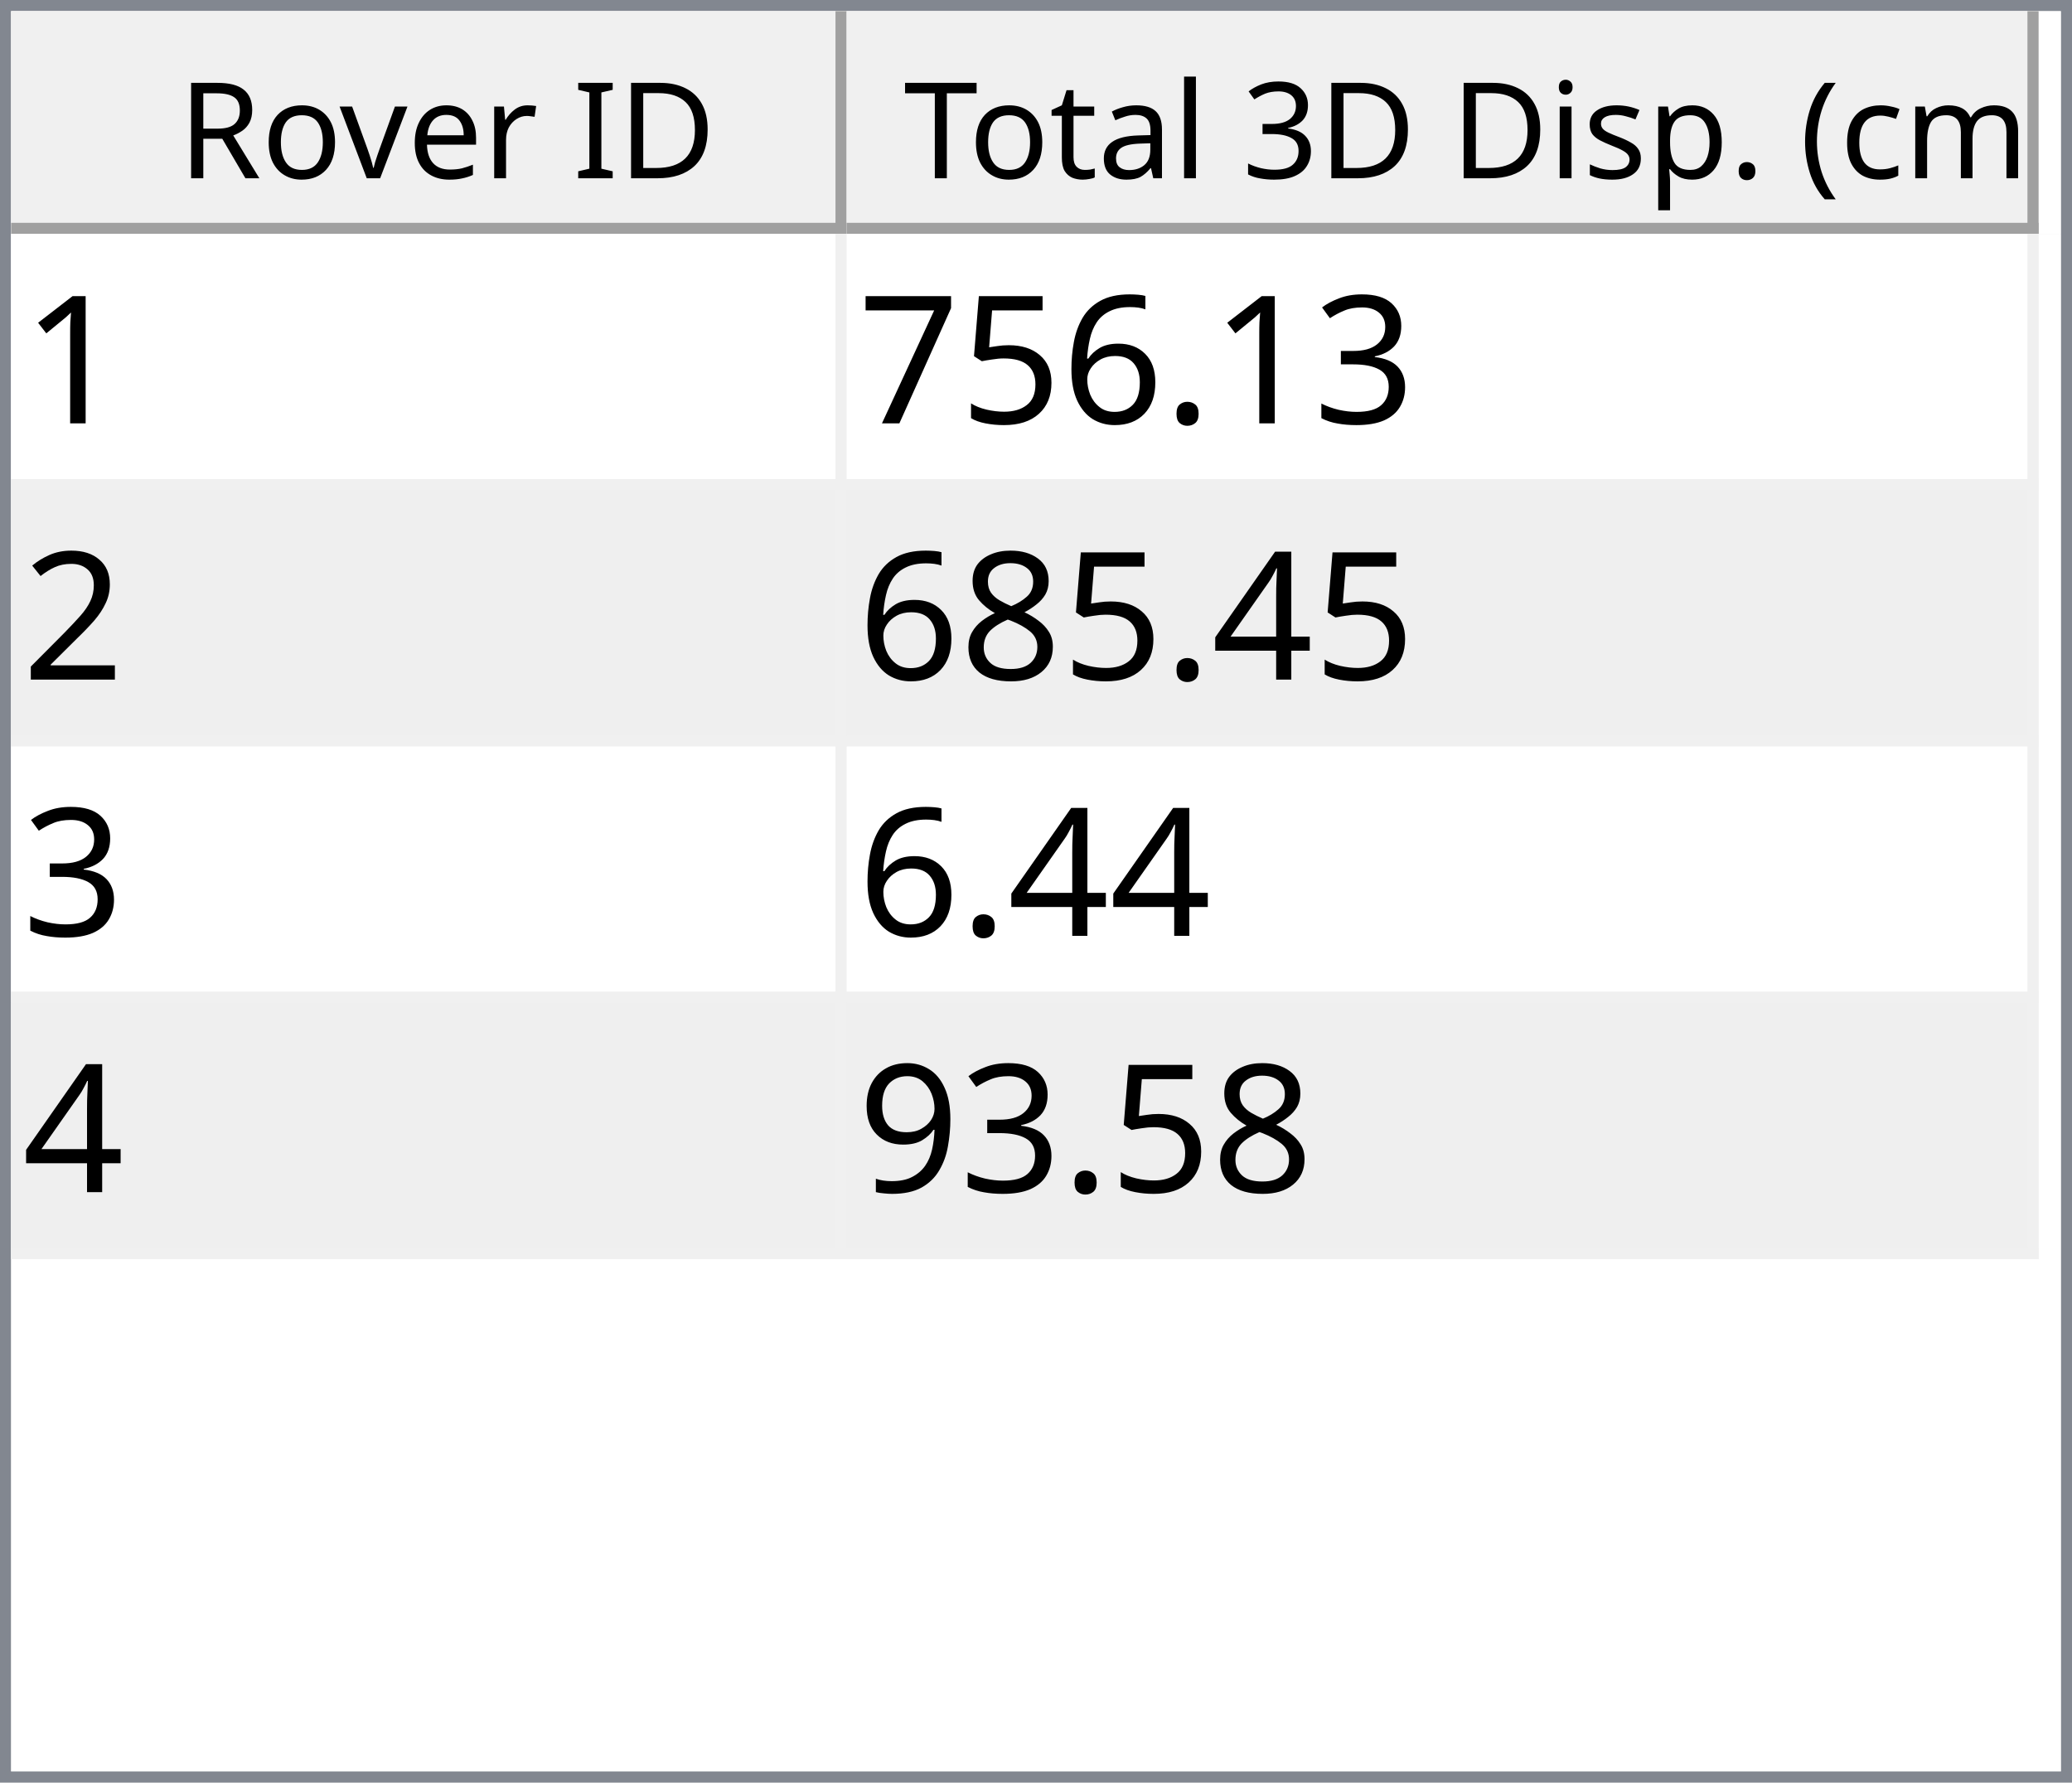
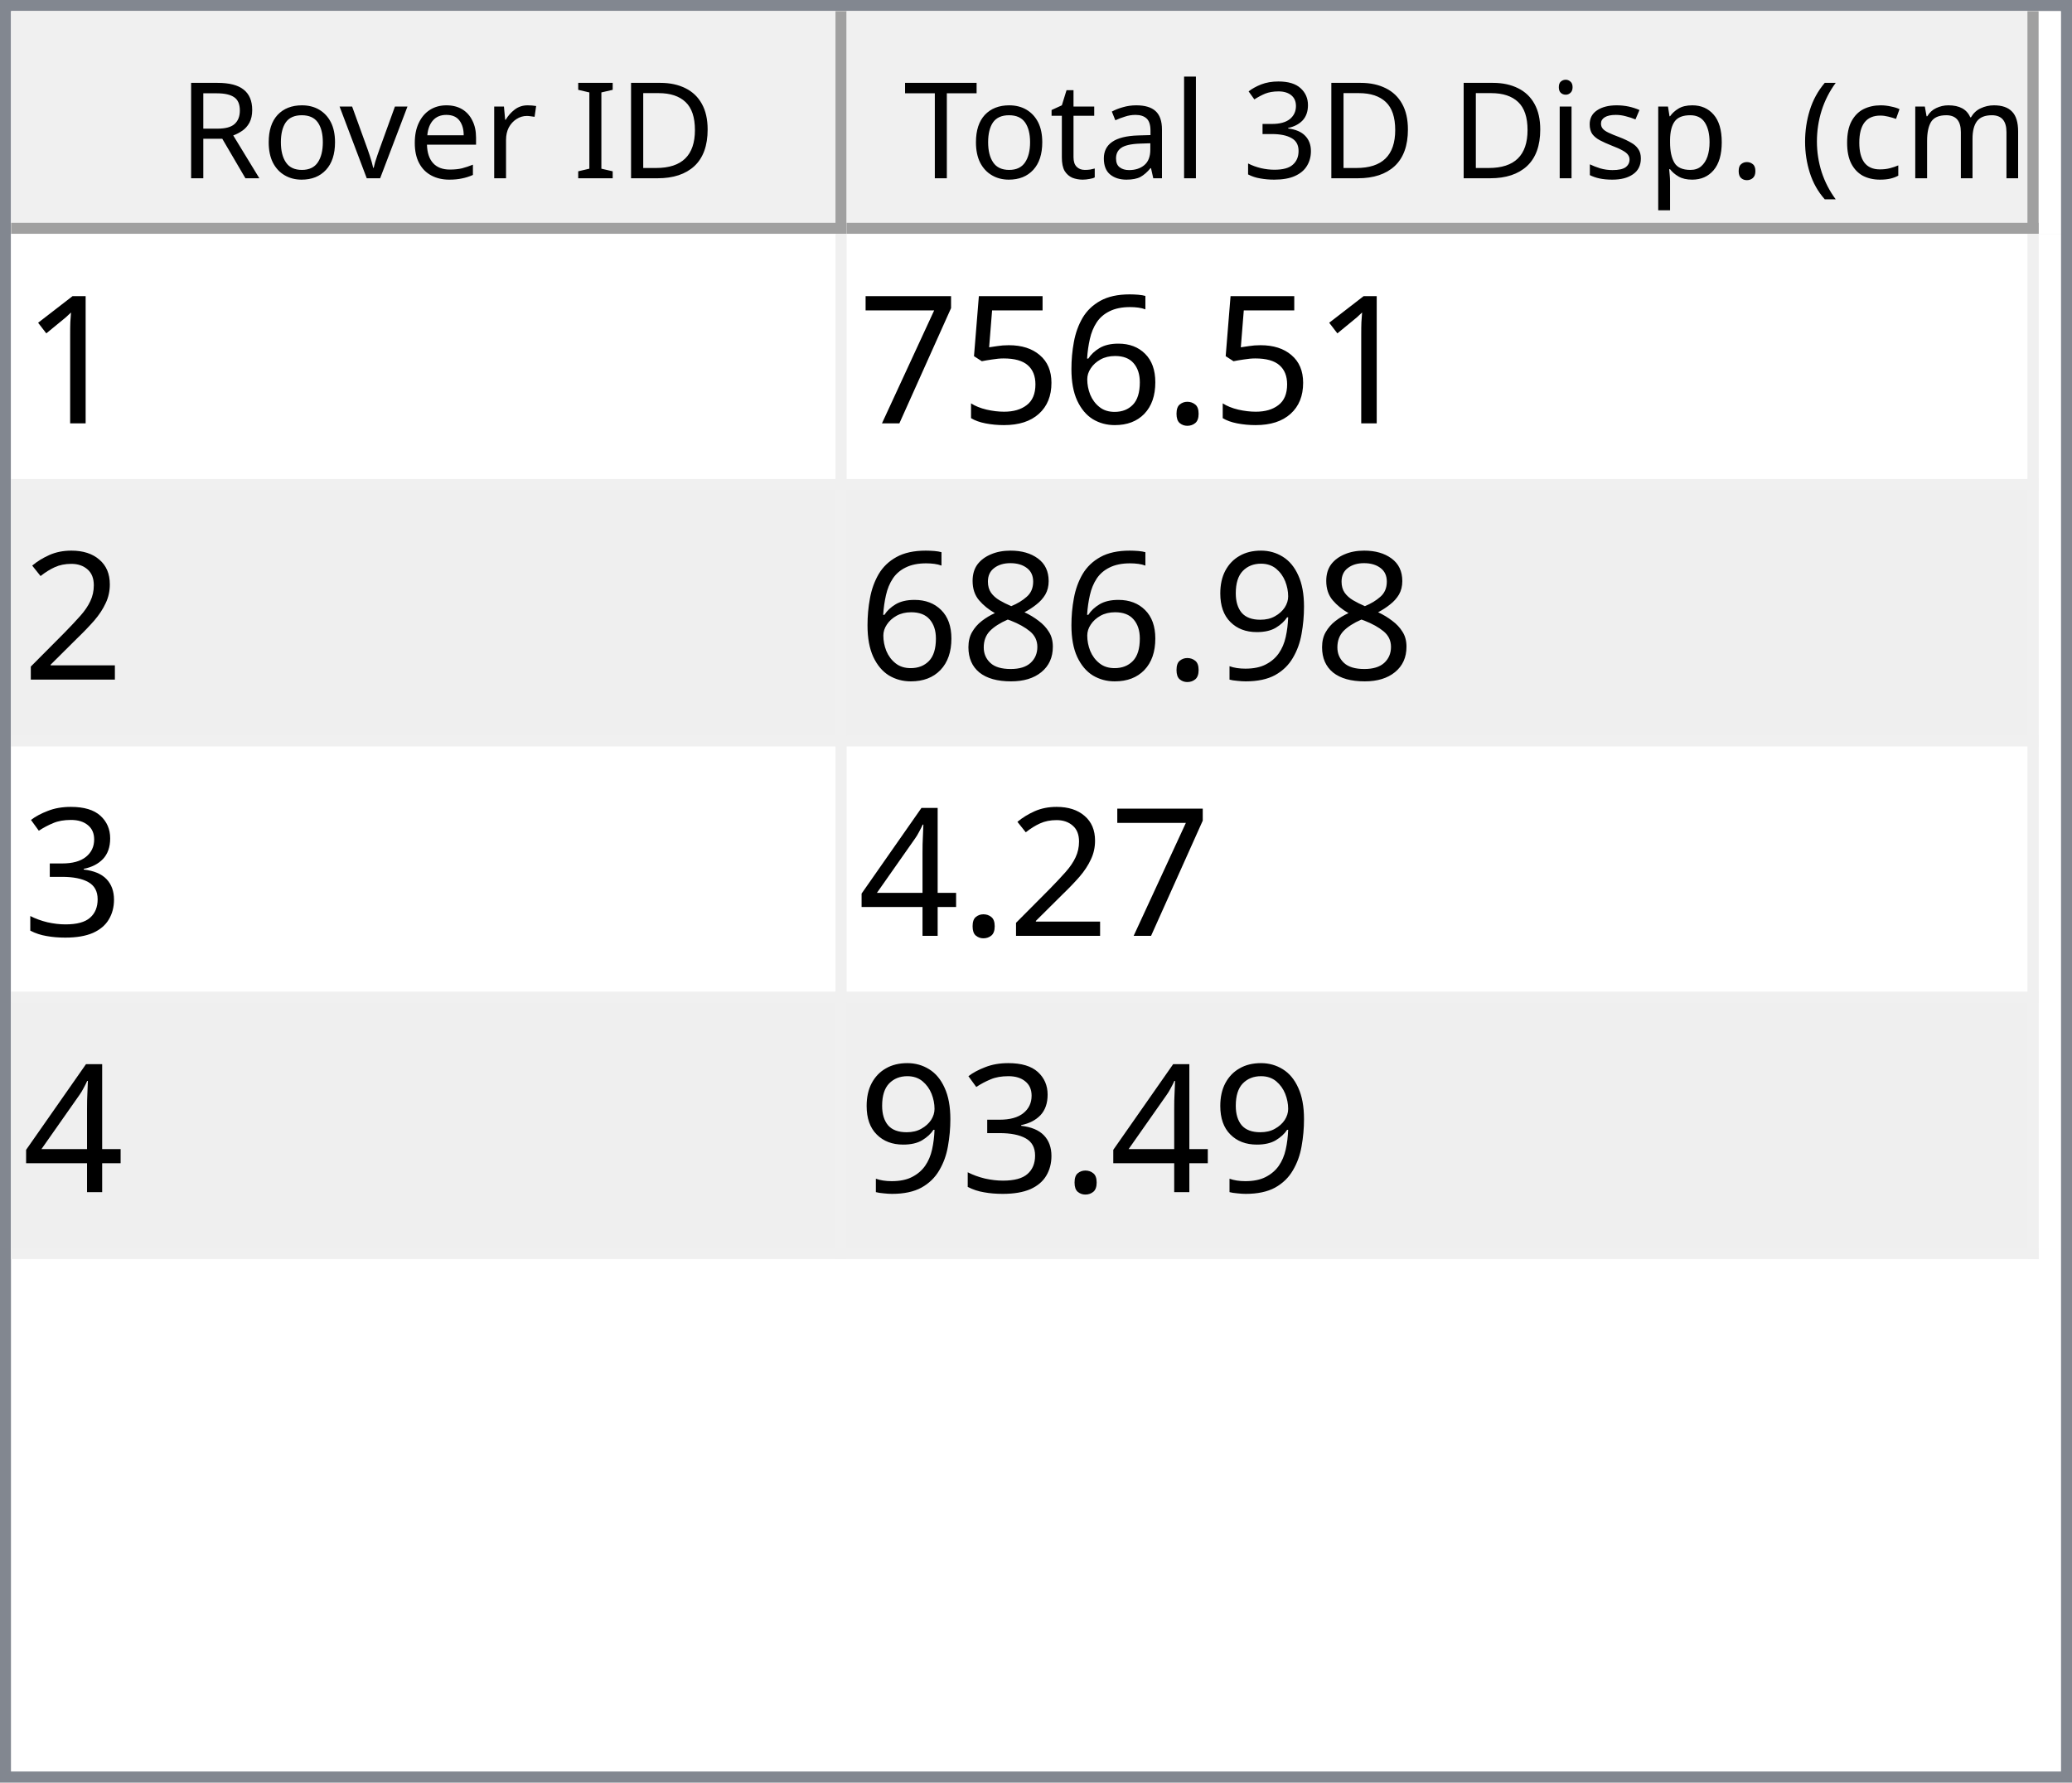
<svg xmlns="http://www.w3.org/2000/svg" style="fill-opacity:1; color-rendering:auto; color-interpolation:auto; text-rendering:auto; stroke:black; stroke-linecap:square; stroke-miterlimit:10; shape-rendering:auto; stroke-opacity:1; fill:black; stroke-dasharray:none; font-weight:normal; stroke-width:1; font-family:'Dialog'; font-style:normal; stroke-linejoin:miter; font-size:12px; stroke-dashoffset:0; image-rendering:auto;" width="186" height="160">
  <defs id="genericDefs" />
  <g>
    <defs id="defs1">
      <clipPath clipPathUnits="userSpaceOnUse" id="clipPath1">
        <path d="M0 0 L186 0 L186 160 L0 160 L0 0 Z" />
      </clipPath>
      <clipPath clipPathUnits="userSpaceOnUse" id="clipPath2">
        <path d="M0 0 L0 160 L186 160 L186 0 Z" />
      </clipPath>
      <clipPath clipPathUnits="userSpaceOnUse" id="clipPath3">
        <path d="M0 0 L0 20 L184 20 L184 0 Z" />
      </clipPath>
      <clipPath clipPathUnits="userSpaceOnUse" id="clipPath4">
        <path d="M0 0 L0 20 L75 20 L75 0 Z" />
      </clipPath>
      <clipPath clipPathUnits="userSpaceOnUse" id="clipPath5">
        <path d="M1 1 L1 19 L74 19 L74 1 Z" />
      </clipPath>
      <clipPath clipPathUnits="userSpaceOnUse" id="clipPath6">
        <path d="M0 0 L0 18 L73 18 L73 0 Z" />
      </clipPath>
      <clipPath clipPathUnits="userSpaceOnUse" id="clipPath7">
        <path d="M-0.5 -0.5 L-0.5 19.5 L74.5 19.5 L74.5 -0.5 Z" />
      </clipPath>
      <clipPath clipPathUnits="userSpaceOnUse" id="clipPath8">
        <path d="M0 0 L0 20 L107 20 L107 0 Z" />
      </clipPath>
      <clipPath clipPathUnits="userSpaceOnUse" id="clipPath9">
        <path d="M1 1 L1 19 L106 19 L106 1 Z" />
      </clipPath>
      <clipPath clipPathUnits="userSpaceOnUse" id="clipPath10">
        <path d="M0 0 L0 18 L105 18 L105 0 Z" />
      </clipPath>
      <clipPath clipPathUnits="userSpaceOnUse" id="clipPath11">
        <path d="M-0.5 -0.5 L-0.5 19.5 L106.5 19.5 L106.5 -0.5 Z" />
      </clipPath>
      <clipPath clipPathUnits="userSpaceOnUse" id="clipPath12">
        <path d="M0 0 L0 138 L184 138 L184 0 Z" />
      </clipPath>
      <clipPath clipPathUnits="userSpaceOnUse" id="clipPath13">
        <path d="M0 0 L0 92 L182 92 L182 0 Z" />
      </clipPath>
      <clipPath clipPathUnits="userSpaceOnUse" id="clipPath14">
        <path d="M-0.5 -0.5 L-0.5 91.5 L181.5 91.5 L181.5 -0.5 Z" />
      </clipPath>
      <clipPath clipPathUnits="userSpaceOnUse" id="clipPath15">
        <path d="M0 0 L0 22 L74 22 L74 0 Z" />
      </clipPath>
      <clipPath clipPathUnits="userSpaceOnUse" id="clipPath16">
        <path d="M0 0 L0 22 L106 22 L106 0 Z" />
      </clipPath>
      <font horiz-adv-x="64.551" id="font1">
        <font-face ascent="107.91" descent="25.098" units-per-em="100" style="font-style:normal; font-family:Segoe UI; font-weight:normal;" />
        <missing-glyph horiz-adv-x="64.551" d="M8.109 0 L8.109 68.266 L56.453 68.266 L56.453 0 L8.109 0 ZM15.328 7.234 L49.219 7.234 L49.219 61.031 L15.328 61.031 L15.328 7.234 Z" />
        <glyph unicode="D" horiz-adv-x="70.117" d="M9.188 0 L9.188 70.016 L28.516 70.016 Q65.531 70.016 65.531 35.891 Q65.531 19.672 55.25 9.836 Q44.969 0 27.734 0 L9.188 0 ZM17.391 62.594 L17.391 7.422 L27.828 7.422 Q41.609 7.422 49.273 14.797 Q56.938 22.172 56.938 35.688 Q56.938 62.594 28.328 62.594 L17.391 62.594 Z" />
        <glyph unicode="I" horiz-adv-x="26.611" d="M17.391 0 L9.188 0 L9.188 70.016 L17.391 70.016 L17.391 0 Z" />
        <glyph unicode=" " horiz-adv-x="27.393" d="" />
        <glyph unicode="r" horiz-adv-x="34.766" d="M34.188 41.891 Q32.078 43.5 28.125 43.5 Q23 43.5 19.555 38.672 Q16.109 33.844 16.109 25.484 L16.109 0 L8.109 0 L8.109 50 L16.109 50 L16.109 39.703 L16.312 39.703 Q18.016 44.969 21.531 47.922 Q25.047 50.875 29.391 50.875 Q32.516 50.875 34.188 50.203 L34.188 41.891 Z" />
        <glyph unicode="e" horiz-adv-x="52.295" d="M48.297 23 L12.984 23 Q13.188 14.656 17.484 10.109 Q21.781 5.562 29.297 5.562 Q37.75 5.562 44.828 11.141 L44.828 3.609 Q38.234 -1.172 27.391 -1.172 Q16.797 -1.172 10.742 5.641 Q4.688 12.453 4.688 24.812 Q4.688 36.469 11.305 43.82 Q17.922 51.172 27.734 51.172 Q37.547 51.172 42.922 44.828 Q48.297 38.484 48.297 27.203 L48.297 23 ZM40.094 29.781 Q40.047 36.719 36.75 40.578 Q33.453 44.438 27.594 44.438 Q21.922 44.438 17.969 40.383 Q14.016 36.328 13.094 29.781 L40.094 29.781 Z" />
        <glyph unicode="v" horiz-adv-x="47.9" d="M47.406 50 L27.484 0 L19.625 0 L0.688 50 L9.469 50 L22.172 13.672 Q23.578 9.672 23.922 6.688 L24.125 6.688 Q24.609 10.453 25.688 13.484 L38.969 50 L47.406 50 Z" />
        <glyph unicode="o" horiz-adv-x="58.594" d="M29 -1.172 Q17.922 -1.172 11.305 5.836 Q4.688 12.844 4.688 24.422 Q4.688 37.016 11.57 44.094 Q18.453 51.172 30.172 51.172 Q41.359 51.172 47.633 44.289 Q53.906 37.406 53.906 25.203 Q53.906 13.234 47.141 6.031 Q40.375 -1.172 29 -1.172 ZM29.594 44.438 Q21.875 44.438 17.383 39.188 Q12.891 33.938 12.891 24.703 Q12.891 15.828 17.43 10.695 Q21.969 5.562 29.594 5.562 Q37.359 5.562 41.531 10.594 Q45.703 15.625 45.703 24.906 Q45.703 34.281 41.531 39.359 Q37.359 44.438 29.594 44.438 Z" />
        <glyph unicode="R" horiz-adv-x="59.814" d="M59.375 0 L49.609 0 L37.891 19.625 Q36.281 22.359 34.766 24.289 Q33.25 26.219 31.664 27.438 Q30.078 28.656 28.25 29.219 Q26.422 29.781 24.125 29.781 L17.391 29.781 L17.391 0 L9.188 0 L9.188 70.016 L30.078 70.016 Q34.672 70.016 38.555 68.867 Q42.438 67.719 45.289 65.375 Q48.141 63.031 49.758 59.547 Q51.375 56.062 51.375 51.375 Q51.375 47.703 50.273 44.656 Q49.172 41.609 47.148 39.211 Q45.125 36.812 42.266 35.133 Q39.406 33.453 35.844 32.516 L35.844 32.328 Q37.594 31.547 38.891 30.547 Q40.188 29.547 41.359 28.18 Q42.531 26.812 43.68 25.078 Q44.828 23.344 46.234 21.047 L59.375 0 ZM17.391 62.594 L17.391 37.203 L28.516 37.203 Q31.594 37.203 34.203 38.133 Q36.812 39.062 38.719 40.797 Q40.625 42.531 41.703 45.047 Q42.781 47.562 42.781 50.688 Q42.781 56.297 39.141 59.445 Q35.5 62.594 28.609 62.594 L17.391 62.594 Z" />
        <glyph unicode=")" horiz-adv-x="30.176" d="M8.297 -15.922 L1.172 -15.922 Q16.406 2.344 16.406 26.812 Q16.406 51.469 1.078 70.016 L8.297 70.016 Q23.531 52.156 23.531 26.703 Q23.531 1.375 8.297 -15.922 Z" />
        <glyph unicode="m" horiz-adv-x="86.133" d="M79.109 0 L71.094 0 L71.094 28.719 Q71.094 37.016 68.531 40.727 Q65.969 44.438 59.906 44.438 Q54.781 44.438 51.195 39.75 Q47.609 35.062 47.609 28.516 L47.609 0 L39.594 0 L39.594 29.688 Q39.594 44.438 28.219 44.438 Q22.953 44.438 19.531 40.016 Q16.109 35.594 16.109 28.516 L16.109 0 L8.109 0 L8.109 50 L16.109 50 L16.109 42.094 L16.312 42.094 Q21.625 51.172 31.844 51.172 Q36.969 51.172 40.773 48.312 Q44.578 45.453 46 40.828 Q51.562 51.172 62.594 51.172 Q79.109 51.172 79.109 30.812 L79.109 0 Z" />
        <glyph unicode="c" horiz-adv-x="46.191" d="M42.188 2.297 Q36.422 -1.172 28.516 -1.172 Q17.828 -1.172 11.258 5.789 Q4.688 12.75 4.688 23.828 Q4.688 36.188 11.766 43.68 Q18.844 51.172 30.672 51.172 Q37.25 51.172 42.281 48.734 L42.281 40.531 Q36.719 44.438 30.375 44.438 Q22.703 44.438 17.797 38.945 Q12.891 33.453 12.891 24.516 Q12.891 15.719 17.508 10.641 Q22.125 5.562 29.891 5.562 Q36.422 5.562 42.188 9.906 L42.188 2.297 Z" />
        <glyph unicode="(" horiz-adv-x="30.176" d="M29.109 -15.922 L21.969 -15.922 Q6.844 1.375 6.844 26.703 Q6.844 52.156 21.969 70.016 L29.203 70.016 Q13.875 51.469 13.875 26.812 Q13.875 2.344 29.109 -15.922 Z" />
        <glyph unicode="." horiz-adv-x="21.68" d="M10.891 -1.078 Q8.641 -1.078 7.055 0.539 Q5.469 2.156 5.469 4.391 Q5.469 6.641 7.055 8.273 Q8.641 9.906 10.891 9.906 Q13.188 9.906 14.797 8.273 Q16.406 6.641 16.406 4.391 Q16.406 2.156 14.797 0.539 Q13.188 -1.078 10.891 -1.078 Z" />
        <glyph unicode="p" horiz-adv-x="58.789" d="M16.312 7.234 L16.109 7.234 L16.109 -23 L8.109 -23 L8.109 50 L16.109 50 L16.109 41.219 L16.312 41.219 Q22.219 51.172 33.594 51.172 Q43.266 51.172 48.688 44.461 Q54.109 37.75 54.109 26.469 Q54.109 13.922 48 6.375 Q41.891 -1.172 31.297 -1.172 Q21.578 -1.172 16.312 7.234 ZM16.109 27.391 L16.109 20.406 Q16.109 14.203 20.141 9.883 Q24.172 5.562 30.375 5.562 Q37.641 5.562 41.773 11.133 Q45.906 16.703 45.906 26.609 Q45.906 34.969 42.047 39.703 Q38.188 44.438 31.594 44.438 Q24.609 44.438 20.359 39.578 Q16.109 34.719 16.109 27.391 Z" />
        <glyph unicode="s" horiz-adv-x="42.432" d="M5.078 1.812 L5.078 10.406 Q11.625 5.562 19.484 5.562 Q30.031 5.562 30.031 12.594 Q30.031 14.594 29.125 15.992 Q28.219 17.391 26.68 18.461 Q25.141 19.531 23.07 20.383 Q21 21.234 18.609 22.172 Q15.281 23.484 12.766 24.828 Q10.25 26.172 8.57 27.859 Q6.891 29.547 6.031 31.695 Q5.172 33.844 5.172 36.719 Q5.172 40.234 6.789 42.945 Q8.406 45.656 11.086 47.484 Q13.766 49.312 17.211 50.242 Q20.656 51.172 24.312 51.172 Q30.812 51.172 35.938 48.922 L35.938 40.828 Q30.422 44.438 23.25 44.438 Q21 44.438 19.195 43.922 Q17.391 43.406 16.094 42.477 Q14.797 41.547 14.086 40.258 Q13.375 38.969 13.375 37.406 Q13.375 35.453 14.086 34.133 Q14.797 32.812 16.164 31.789 Q17.531 30.766 19.484 29.938 Q21.438 29.109 23.922 28.125 Q27.25 26.859 29.883 25.516 Q32.516 24.172 34.375 22.484 Q36.234 20.797 37.234 18.602 Q38.234 16.406 38.234 13.375 Q38.234 9.672 36.602 6.938 Q34.969 4.203 32.234 2.398 Q29.5 0.594 25.93 -0.289 Q22.359 -1.172 18.453 -1.172 Q10.75 -1.172 5.078 1.812 Z" />
        <glyph unicode="i" horiz-adv-x="24.219" d="M12.203 62.703 Q10.062 62.703 8.547 64.164 Q7.031 65.625 7.031 67.875 Q7.031 70.125 8.547 71.609 Q10.062 73.094 12.203 73.094 Q14.406 73.094 15.945 71.609 Q17.484 70.125 17.484 67.875 Q17.484 65.719 15.945 64.211 Q14.406 62.703 12.203 62.703 ZM16.109 0 L8.109 0 L8.109 50 L16.109 50 L16.109 0 Z" />
        <glyph unicode="3" horiz-adv-x="53.906" d="M46.531 19.828 Q46.531 15.094 44.75 11.211 Q42.969 7.328 39.719 4.57 Q36.469 1.812 31.93 0.297 Q27.391 -1.219 21.922 -1.219 Q11.922 -1.219 6 2.594 L6 11.188 Q13.094 5.609 22.219 5.609 Q25.875 5.609 28.828 6.539 Q31.781 7.469 33.906 9.227 Q36.031 10.984 37.18 13.477 Q38.328 15.969 38.328 19.094 Q38.328 32.812 18.797 32.812 L12.984 32.812 L12.984 39.594 L18.5 39.594 Q35.797 39.594 35.797 52.484 Q35.797 64.406 22.609 64.406 Q15.188 64.406 8.688 59.422 L8.688 67.188 Q15.375 71.188 24.609 71.188 Q29 71.188 32.57 69.969 Q36.141 68.75 38.68 66.555 Q41.219 64.359 42.609 61.281 Q44 58.203 44 54.5 Q44 40.672 30.031 36.719 L30.031 36.531 Q33.594 36.141 36.625 34.797 Q39.656 33.453 41.852 31.305 Q44.047 29.156 45.289 26.25 Q46.531 23.344 46.531 19.828 Z" />
        <glyph unicode="l" horiz-adv-x="24.219" d="M16.109 0 L8.109 0 L8.109 74.031 L16.109 74.031 L16.109 0 Z" />
        <glyph unicode="a" horiz-adv-x="50.879" d="M43.891 0 L35.891 0 L35.891 7.812 L35.688 7.812 Q30.469 -1.172 20.312 -1.172 Q12.844 -1.172 8.617 2.781 Q4.391 6.734 4.391 13.281 Q4.391 27.297 20.906 29.594 L35.891 31.688 Q35.891 44.438 25.594 44.438 Q16.547 44.438 9.281 38.281 L9.281 46.484 Q16.656 51.172 26.266 51.172 Q43.891 51.172 43.891 32.516 L43.891 0 ZM35.891 25.297 L23.828 23.641 Q18.266 22.859 15.43 20.875 Q12.594 18.891 12.594 13.875 Q12.594 10.203 15.211 7.883 Q17.828 5.562 22.172 5.562 Q28.125 5.562 32.008 9.742 Q35.891 13.922 35.891 20.312 L35.891 25.297 Z" />
        <glyph unicode="t" horiz-adv-x="33.887" d="M31.297 0.484 Q28.469 -1.078 23.828 -1.078 Q10.688 -1.078 10.688 13.578 L10.688 43.172 L2.094 43.172 L2.094 50 L10.688 50 L10.688 62.203 L18.703 64.797 L18.703 50 L31.297 50 L31.297 43.172 L18.703 43.172 L18.703 14.984 Q18.703 9.969 20.414 7.82 Q22.125 5.672 26.078 5.672 Q29.109 5.672 31.297 7.328 L31.297 0.484 Z" />
        <glyph unicode="T" horiz-adv-x="52.393" d="M50.594 62.594 L30.375 62.594 L30.375 0 L22.172 0 L22.172 62.594 L2 62.594 L2 70.016 L50.594 70.016 L50.594 62.594 Z" />
      </font>
      <font horiz-adv-x="75.0" id="font2">
        <font-face ascent="100.537" descent="21.973" units-per-em="100" style="font-style:normal; font-family:sans-serif; font-weight:normal;" />
        <missing-glyph horiz-adv-x="75.0" d="M12.5 0 L12.5 62.5 L62.5 62.5 L62.5 0 L12.5 0 ZM14.062 1.562 L60.938 1.562 L60.938 60.938 L14.062 60.938 L14.062 1.562 Z" />
        <glyph unicode="1" horiz-adv-x="55.615" d="M37.25 0 L28.469 0 L28.469 56 Q25.297 52.984 20.141 49.953 Q14.984 46.922 10.891 45.406 L10.891 53.906 Q18.266 57.375 23.781 62.305 Q29.297 67.234 31.594 71.875 L37.25 71.875 L37.25 0 Z" />
-         <glyph unicode="3" horiz-adv-x="55.615" d="M4.203 18.891 L12.984 20.062 Q14.5 12.594 18.141 9.297 Q21.781 6 27 6 Q33.203 6 37.477 10.297 Q41.75 14.594 41.75 20.953 Q41.75 27 37.797 30.93 Q33.844 34.859 27.734 34.859 Q25.25 34.859 21.531 33.891 L22.516 41.609 Q23.391 41.5 23.922 41.5 Q29.547 41.5 34.039 44.43 Q38.531 47.359 38.531 53.469 Q38.531 58.297 35.258 61.477 Q31.984 64.656 26.812 64.656 Q21.688 64.656 18.266 61.43 Q14.844 58.203 13.875 51.766 L5.078 53.328 Q6.688 62.156 12.398 67.016 Q18.109 71.875 26.609 71.875 Q32.469 71.875 37.398 69.359 Q42.328 66.844 44.945 62.5 Q47.562 58.156 47.562 53.266 Q47.562 48.641 45.07 44.828 Q42.578 41.016 37.703 38.766 Q44.047 37.312 47.562 32.695 Q51.078 28.078 51.078 21.141 Q51.078 11.766 44.242 5.25 Q37.406 -1.266 26.953 -1.266 Q17.531 -1.266 11.305 4.352 Q5.078 9.969 4.203 18.891 Z" />
        <glyph unicode="." horiz-adv-x="27.783" d="M9.078 0 L9.078 10.016 L19.094 10.016 L19.094 0 L9.078 0 Z" />
        <glyph unicode="6" horiz-adv-x="55.615" d="M49.75 54.047 L41.016 53.375 Q39.844 58.547 37.703 60.891 Q34.125 64.656 28.906 64.656 Q24.703 64.656 21.531 62.312 Q17.391 59.281 14.992 53.469 Q12.594 47.656 12.5 36.922 Q15.672 41.75 20.266 44.094 Q24.859 46.438 29.891 46.438 Q38.672 46.438 44.852 39.969 Q51.031 33.5 51.031 23.25 Q51.031 16.5 48.125 10.719 Q45.219 4.938 40.141 1.859 Q35.062 -1.219 28.609 -1.219 Q17.625 -1.219 10.695 6.859 Q3.766 14.938 3.766 33.5 Q3.766 54.25 11.422 63.672 Q18.109 71.875 29.438 71.875 Q37.891 71.875 43.289 67.141 Q48.688 62.406 49.75 54.047 ZM13.875 23.188 Q13.875 18.656 15.797 14.508 Q17.719 10.359 21.188 8.18 Q24.656 6 28.469 6 Q34.031 6 38.039 10.492 Q42.047 14.984 42.047 22.703 Q42.047 30.125 38.086 34.398 Q34.125 38.672 28.125 38.672 Q22.172 38.672 18.023 34.398 Q13.875 30.125 13.875 23.188 Z" />
        <glyph unicode="5" horiz-adv-x="55.615" d="M4.156 18.75 L13.375 19.531 Q14.406 12.797 18.141 9.398 Q21.875 6 27.156 6 Q33.5 6 37.891 10.789 Q42.281 15.578 42.281 23.484 Q42.281 31 38.062 35.352 Q33.844 39.703 27 39.703 Q22.75 39.703 19.336 37.773 Q15.922 35.844 13.969 32.766 L5.719 33.844 L12.641 70.609 L48.25 70.609 L48.25 62.203 L19.672 62.203 L15.828 42.969 Q22.266 47.469 29.344 47.469 Q38.719 47.469 45.164 40.969 Q51.609 34.469 51.609 24.266 Q51.609 14.547 45.953 7.469 Q39.062 -1.219 27.156 -1.219 Q17.391 -1.219 11.211 4.25 Q5.031 9.719 4.156 18.75 Z" />
        <glyph unicode="7" horiz-adv-x="55.615" d="M4.734 62.203 L4.734 70.656 L51.078 70.656 L51.078 63.812 Q44.234 56.547 37.523 44.484 Q30.812 32.422 27.156 19.672 Q24.516 10.688 23.781 0 L14.75 0 Q14.891 8.453 18.062 20.414 Q21.234 32.375 27.172 43.484 Q33.109 54.594 39.797 62.203 L4.734 62.203 Z" />
        <glyph unicode="2" horiz-adv-x="55.615" d="M50.344 8.453 L50.344 0 L3.031 0 Q2.938 3.172 4.047 6.109 Q5.859 10.938 9.836 15.625 Q13.812 20.312 21.344 26.469 Q33.016 36.031 37.117 41.625 Q41.219 47.219 41.219 52.203 Q41.219 57.422 37.477 61.008 Q33.734 64.594 27.734 64.594 Q21.391 64.594 17.578 60.789 Q13.766 56.984 13.719 50.25 L4.688 51.172 Q5.609 61.281 11.664 66.578 Q17.719 71.875 27.938 71.875 Q38.234 71.875 44.242 66.164 Q50.25 60.453 50.25 52 Q50.25 47.703 48.492 43.555 Q46.734 39.406 42.656 34.812 Q38.578 30.219 29.109 22.219 Q21.188 15.578 18.945 13.211 Q16.703 10.844 15.234 8.453 L50.344 8.453 Z" />
+         <glyph unicode="9" horiz-adv-x="55.615" d="M5.469 16.547 L13.922 17.328 Q14.984 11.375 18.016 8.688 Q21.047 6 25.781 6 Q29.828 6 32.883 7.859 Q35.938 9.719 37.891 12.82 Q39.844 15.922 41.164 21.195 Q42.484 26.469 42.484 31.938 Q42.484 32.516 42.438 33.688 Q39.797 29.5 35.234 26.883 Q30.672 24.266 25.344 24.266 Q16.453 24.266 10.305 30.711 Q4.156 37.156 4.156 47.703 Q4.156 58.594 10.578 65.234 Q17 71.875 26.656 71.875 Q33.641 71.875 39.43 68.117 Q45.219 64.359 48.219 57.398 Q51.219 50.438 51.219 37.25 Q51.219 23.531 48.242 15.406 Q45.266 7.281 39.383 3.031 Q33.5 -1.219 25.594 -1.219 Q17.188 -1.219 11.867 3.445 Q6.547 8.109 5.469 16.547 ZM41.453 48.141 Q41.453 55.719 37.43 60.156 Q33.406 64.594 27.734 64.594 Q21.875 64.594 17.531 59.812 Q13.188 55.031 13.188 47.406 Q13.188 40.578 17.312 36.305 Q21.438 32.031 27.484 32.031 Q33.594 32.031 37.523 36.305 Q41.453 40.578 41.453 48.141 Z" />
+         <glyph unicode="8" horiz-adv-x="55.615" d="M17.672 38.812 Q12.203 40.828 9.57 44.539 Q6.938 48.25 6.938 53.422 Q6.938 61.234 12.555 66.555 Q18.172 71.875 27.484 71.875 Q36.859 71.875 42.578 66.43 Q48.297 60.984 48.297 53.172 Q48.297 48.188 45.68 44.508 Q43.062 40.828 37.75 38.812 Q44.344 36.672 47.781 31.883 Q51.219 27.094 51.219 20.453 Q51.219 11.281 44.727 5.031 Q38.234 -1.219 27.641 -1.219 Q17.047 -1.219 10.547 5.055 Q4.047 11.328 4.047 20.703 Q4.047 27.688 7.594 32.398 Q11.141 37.109 17.672 38.812 ZM15.922 53.719 Q15.922 48.641 19.195 45.414 Q22.469 42.188 27.688 42.188 Q32.766 42.188 36.016 45.383 Q39.266 48.578 39.266 53.219 Q39.266 58.062 35.914 61.359 Q32.562 64.656 27.594 64.656 Q22.562 64.656 19.242 61.43 Q15.922 58.203 15.922 53.719 ZM13.094 20.656 Q13.094 16.891 14.875 13.375 Q16.656 9.859 20.172 7.93 Q23.688 6 27.734 6 Q34.031 6 38.133 10.055 Q42.234 14.109 42.234 20.359 Q42.234 26.703 38.016 30.859 Q33.797 35.016 27.438 35.016 Q21.234 35.016 17.164 30.914 Q13.094 26.812 13.094 20.656 Z" />
+         <glyph unicode="3" horiz-adv-x="55.615" d="M4.203 18.891 L12.984 20.062 Q14.5 12.594 18.141 9.297 Q21.781 6 27 6 Q33.203 6 37.477 10.297 Q41.75 14.594 41.75 20.953 Q41.75 27 37.797 30.93 Q33.844 34.859 27.734 34.859 Q25.25 34.859 21.531 33.891 L22.516 41.609 Q23.391 41.5 23.922 41.5 Q29.547 41.5 34.039 44.43 Q38.531 47.359 38.531 53.469 Q38.531 58.297 35.258 61.477 Q31.984 64.656 26.812 64.656 Q21.688 64.656 18.266 61.43 Q14.844 58.203 13.875 51.766 L5.078 53.328 Q6.688 62.156 12.398 67.016 Q18.109 71.875 26.609 71.875 Q32.469 71.875 37.398 69.359 Q42.328 66.844 44.945 62.5 Q47.562 58.156 47.562 53.266 Q47.562 48.641 45.07 44.828 Q42.578 41.016 37.703 38.766 Q44.047 37.312 47.562 32.695 Q51.078 28.078 51.078 21.141 Q51.078 11.766 44.242 5.25 Q37.406 -1.266 26.953 -1.266 Q17.531 -1.266 11.305 4.352 Q5.078 9.969 4.203 18.891 Z" />
        <glyph unicode="4" horiz-adv-x="55.615" d="M32.328 0 L32.328 17.141 L1.266 17.141 L1.266 25.203 L33.938 71.578 L41.109 71.578 L41.109 25.203 L50.781 25.203 L50.781 17.141 L41.109 17.141 L41.109 0 L32.328 0 ZM32.328 25.203 L32.328 57.469 L9.906 25.203 L32.328 25.203 Z" />
-         <glyph unicode="8" horiz-adv-x="55.615" d="M17.672 38.812 Q12.203 40.828 9.57 44.539 Q6.938 48.25 6.938 53.422 Q6.938 61.234 12.555 66.555 Q18.172 71.875 27.484 71.875 Q36.859 71.875 42.578 66.43 Q48.297 60.984 48.297 53.172 Q48.297 48.188 45.68 44.508 Q43.062 40.828 37.75 38.812 Q44.344 36.672 47.781 31.883 Q51.219 27.094 51.219 20.453 Q51.219 11.281 44.727 5.031 Q38.234 -1.219 27.641 -1.219 Q17.047 -1.219 10.547 5.055 Q4.047 11.328 4.047 20.703 Q4.047 27.688 7.594 32.398 Q11.141 37.109 17.672 38.812 ZM15.922 53.719 Q15.922 48.641 19.195 45.414 Q22.469 42.188 27.688 42.188 Q32.766 42.188 36.016 45.383 Q39.266 48.578 39.266 53.219 Q39.266 58.062 35.914 61.359 Q32.562 64.656 27.594 64.656 Q22.562 64.656 19.242 61.43 Q15.922 58.203 15.922 53.719 ZM13.094 20.656 Q13.094 16.891 14.875 13.375 Q16.656 9.859 20.172 7.93 Q23.688 6 27.734 6 Q34.031 6 38.133 10.055 Q42.234 14.109 42.234 20.359 Q42.234 26.703 38.016 30.859 Q33.797 35.016 27.438 35.016 Q21.234 35.016 17.164 30.914 Q13.094 26.812 13.094 20.656 Z" />
-         <glyph unicode="9" horiz-adv-x="55.615" d="M5.469 16.547 L13.922 17.328 Q14.984 11.375 18.016 8.688 Q21.047 6 25.781 6 Q29.828 6 32.883 7.859 Q35.938 9.719 37.891 12.82 Q39.844 15.922 41.164 21.195 Q42.484 26.469 42.484 31.938 Q42.484 32.516 42.438 33.688 Q39.797 29.5 35.234 26.883 Q30.672 24.266 25.344 24.266 Q16.453 24.266 10.305 30.711 Q4.156 37.156 4.156 47.703 Q4.156 58.594 10.578 65.234 Q17 71.875 26.656 71.875 Q33.641 71.875 39.43 68.117 Q45.219 64.359 48.219 57.398 Q51.219 50.438 51.219 37.25 Q51.219 23.531 48.242 15.406 Q45.266 7.281 39.383 3.031 Q33.5 -1.219 25.594 -1.219 Q17.188 -1.219 11.867 3.445 Q6.547 8.109 5.469 16.547 ZM41.453 48.141 Q41.453 55.719 37.43 60.156 Q33.406 64.594 27.734 64.594 Q21.875 64.594 17.531 59.812 Q13.188 55.031 13.188 47.406 Q13.188 40.578 17.312 36.305 Q21.438 32.031 27.484 32.031 Q33.594 32.031 37.523 36.305 Q41.453 40.578 41.453 48.141 Z" />
      </font>
    </defs>
    <g style="fill:white; stroke:white;">
      <rect x="0" y="0" width="186" style="clip-path:url(#clipPath1); stroke:none;" height="160" />
    </g>
    <g style="fill:white; text-rendering:optimizeSpeed; color-rendering:optimizeSpeed; image-rendering:optimizeSpeed; shape-rendering:crispEdges; stroke:white; color-interpolation:sRGB;">
      <rect x="0" width="186" height="160" y="0" style="stroke:none;" />
      <path style="stroke:none;" d="M0 160 L186 160 L186 0 L0 0 Z" />
    </g>
    <g style="fill:rgb(240,240,240); font-family:'Segoe UI'; stroke:rgb(240,240,240);">
      <rect x="0" y="0" width="186" style="clip-path:url(#clipPath2); stroke:none;" height="160" />
    </g>
    <g style="fill:rgb(130,135,144); font-family:'Segoe UI'; stroke:rgb(130,135,144);">
      <path d="M0 0 L186 0 L186 160 L0 160 L0 0 ZM1 1 L185 1 L185 159 L1 159 L1 1 Z" style="fill-rule:evenodd; clip-path:url(#clipPath2); stroke:none;" />
    </g>
    <g style="fill:white; font-family:'Segoe UI'; stroke:white;" transform="translate(1,1)">
      <rect x="0" y="0" width="184" style="clip-path:url(#clipPath3); stroke:none;" height="20" />
    </g>
    <g style="fill:rgb(240,240,240); font-family:'Segoe UI'; stroke:rgb(240,240,240);" transform="translate(1,1)">
      <rect x="0" y="0" width="75" style="clip-path:url(#clipPath4); stroke:none;" height="20" />
    </g>
    <g style="font-family:'Segoe UI';" transform="translate(2,2)">
      <text x="14" xml:space="preserve" y="14" style="clip-path:url(#clipPath6); stroke:none;">Rover ID</text>
    </g>
    <g style="fill:rgb(160,160,160); font-family:'Segoe UI'; stroke:rgb(160,160,160); stroke-linejoin:bevel;" transform="translate(1.5,1.5)">
      <line x1="74" x2="74" y1="0" style="fill:none; clip-path:url(#clipPath7);" y2="19" />
    </g>
    <g style="fill:rgb(160,160,160); font-family:'Segoe UI'; stroke:rgb(160,160,160); stroke-linejoin:bevel;" transform="matrix(1,0,0,1,1,1) translate(0.5,0.5)">
      <line x1="0" x2="74" y1="19" style="fill:none; clip-path:url(#clipPath7);" y2="19" />
    </g>
    <g style="fill:rgb(240,240,240); font-family:'Segoe UI'; stroke:rgb(240,240,240);" transform="translate(76,1)">
      <rect x="0" y="0" width="107" style="clip-path:url(#clipPath8); stroke:none;" height="20" />
    </g>
    <g style="font-family:'Segoe UI';" transform="translate(77,2)">
      <text x="1" xml:space="preserve" y="14" style="clip-path:url(#clipPath10); stroke:none;"> Total 3D Disp. (cm)</text>
    </g>
    <g style="fill:rgb(160,160,160); font-family:'Segoe UI'; stroke:rgb(160,160,160); stroke-linejoin:bevel;" transform="translate(76.5,1.5)">
      <line x1="106" x2="106" y1="0" style="fill:none; clip-path:url(#clipPath11);" y2="19" />
    </g>
    <g style="fill:rgb(160,160,160); font-family:'Segoe UI'; stroke:rgb(160,160,160); stroke-linejoin:bevel;" transform="matrix(1,0,0,1,76,1) translate(0.5,0.5)">
      <line x1="0" x2="106" y1="19" style="fill:none; clip-path:url(#clipPath11);" y2="19" />
    </g>
    <g style="fill:white; font-family:'Segoe UI'; stroke:white;" transform="translate(1,21)">
      <rect x="0" y="0" width="184" style="clip-path:url(#clipPath12); stroke:none;" height="138" />
    </g>
    <g style="fill:rgb(240,240,240); font-size:16px; font-family:sans-serif; stroke:rgb(240,240,240);" transform="translate(1,21)">
      <rect x="0" y="0" width="182" style="clip-path:url(#clipPath13); stroke:none;" height="92" />
      <line transform="translate(0.5,0.5)" x1="0" x2="181" y1="22" style="clip-path:url(#clipPath14); fill:none; stroke-linejoin:bevel;" y2="22" />
    </g>
    <g transform="matrix(1,0,0,1,1,21) translate(0.5,0.5)" style="fill:rgb(240,240,240); font-size:16px; font-family:sans-serif; stroke:rgb(240,240,240); stroke-linejoin:bevel;">
      <line x1="0" x2="181" y1="45" style="fill:none; clip-path:url(#clipPath14);" y2="45" />
    </g>
    <g transform="matrix(1,0,0,1,1,21) translate(0.5,0.5)" style="fill:rgb(240,240,240); font-size:16px; font-family:sans-serif; stroke:rgb(240,240,240); stroke-linejoin:bevel;">
      <line x1="0" x2="181" y1="68" style="fill:none; clip-path:url(#clipPath14);" y2="68" />
    </g>
    <g transform="matrix(1,0,0,1,1,21) translate(0.5,0.5)" style="fill:rgb(240,240,240); font-size:16px; font-family:sans-serif; stroke:rgb(240,240,240); stroke-linejoin:bevel;">
      <line x1="0" x2="181" y1="91" style="fill:none; clip-path:url(#clipPath14);" y2="91" />
    </g>
    <g transform="matrix(1,0,0,1,1,21) translate(0.5,0.5)" style="fill:rgb(240,240,240); font-size:16px; font-family:sans-serif; stroke:rgb(240,240,240); stroke-linejoin:bevel;">
      <line x1="74" x2="74" y1="0" style="fill:none; clip-path:url(#clipPath14);" y2="91" />
    </g>
    <g transform="matrix(1,0,0,1,1,21) translate(0.5,0.5)" style="fill:rgb(240,240,240); font-size:16px; font-family:sans-serif; stroke:rgb(240,240,240); stroke-linejoin:bevel;">
      <line x1="181" x2="181" y1="0" style="fill:none; clip-path:url(#clipPath14);" y2="91" />
    </g>
    <g style="fill:white; font-size:16px; font-family:sans-serif; stroke:white;" transform="matrix(1,0,0,1,1,21)">
      <rect x="0" y="0" width="74" style="clip-path:url(#clipPath15); stroke:none;" height="22" />
      <text x="1" y="17" style="fill:black; clip-path:url(#clipPath15); stroke:none;" xml:space="preserve">1</text>
    </g>
    <g style="fill:white; font-size:16px; font-family:sans-serif; stroke:white;" transform="matrix(1,0,0,1,1,21) translate(75,0)">
      <rect x="0" y="0" width="106" style="clip-path:url(#clipPath16); stroke:none;" height="22" />
-       <text x="1" y="17" style="fill:black; clip-path:url(#clipPath16); stroke:none;" xml:space="preserve">756.13</text>
+       <text x="1" y="17" style="fill:black; clip-path:url(#clipPath16); stroke:none;" xml:space="preserve">756.51</text>
    </g>
    <g style="fill:rgb(239,239,239); font-size:16px; font-family:sans-serif; stroke:rgb(239,239,239);" transform="matrix(1,0,0,1,1,21) translate(0,23)">
      <rect x="0" y="0" width="74" style="clip-path:url(#clipPath15); stroke:none;" height="22" />
      <text x="1" y="17" style="fill:black; clip-path:url(#clipPath15); stroke:none;" xml:space="preserve">2</text>
    </g>
    <g style="fill:rgb(239,239,239); font-size:16px; font-family:sans-serif; stroke:rgb(239,239,239);" transform="matrix(1,0,0,1,1,21) translate(75,23)">
      <rect x="0" y="0" width="106" style="clip-path:url(#clipPath16); stroke:none;" height="22" />
-       <text x="1" y="17" style="fill:black; clip-path:url(#clipPath16); stroke:none;" xml:space="preserve">685.45</text>
+       <text x="1" y="17" style="fill:black; clip-path:url(#clipPath16); stroke:none;" xml:space="preserve">686.98</text>
    </g>
    <g style="fill:white; font-size:16px; font-family:sans-serif; stroke:white;" transform="matrix(1,0,0,1,1,21) translate(0,46)">
      <rect x="0" y="0" width="74" style="clip-path:url(#clipPath15); stroke:none;" height="22" />
      <text x="1" y="17" style="fill:black; clip-path:url(#clipPath15); stroke:none;" xml:space="preserve">3</text>
    </g>
    <g style="fill:white; font-size:16px; font-family:sans-serif; stroke:white;" transform="matrix(1,0,0,1,1,21) translate(75,46)">
      <rect x="0" y="0" width="106" style="clip-path:url(#clipPath16); stroke:none;" height="22" />
-       <text x="1" y="17" style="fill:black; clip-path:url(#clipPath16); stroke:none;" xml:space="preserve">6.44</text>
+       <text x="1" y="17" style="fill:black; clip-path:url(#clipPath16); stroke:none;" xml:space="preserve">4.27</text>
    </g>
    <g style="fill:rgb(239,239,239); font-size:16px; font-family:sans-serif; stroke:rgb(239,239,239);" transform="matrix(1,0,0,1,1,21) translate(0,69)">
      <rect x="0" y="0" width="74" style="clip-path:url(#clipPath15); stroke:none;" height="22" />
      <text x="1" y="17" style="fill:black; clip-path:url(#clipPath15); stroke:none;" xml:space="preserve">4</text>
    </g>
    <g style="fill:rgb(239,239,239); font-size:16px; font-family:sans-serif; stroke:rgb(239,239,239);" transform="matrix(1,0,0,1,1,21) translate(75,69)">
      <rect x="0" y="0" width="106" style="clip-path:url(#clipPath16); stroke:none;" height="22" />
-       <text x="1" y="17" style="fill:black; clip-path:url(#clipPath16); stroke:none;" xml:space="preserve">93.58</text>
+       <text x="1" y="17" style="fill:black; clip-path:url(#clipPath16); stroke:none;" xml:space="preserve">93.49</text>
    </g>
  </g>
</svg>
